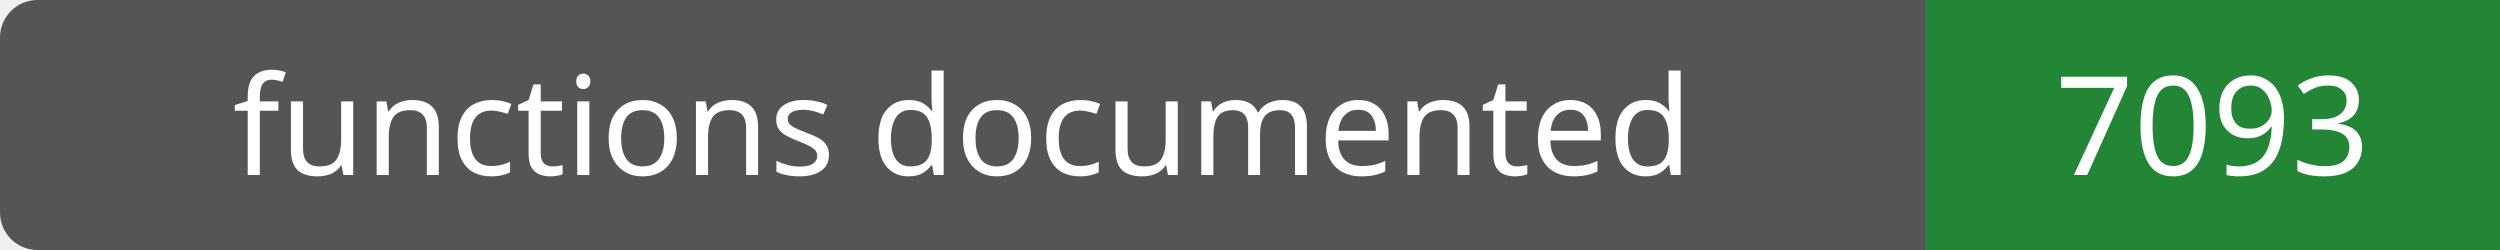
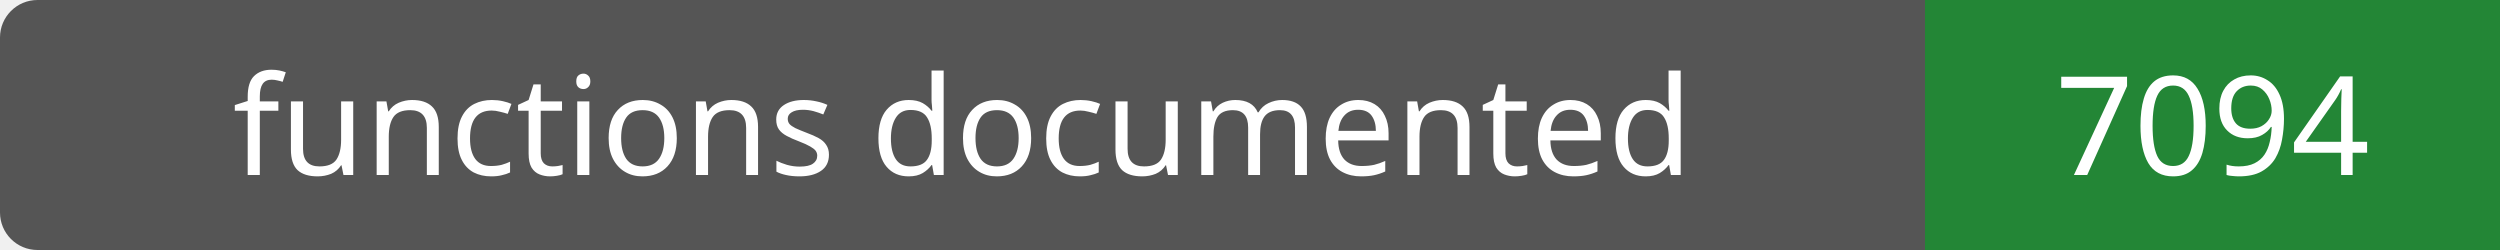
- <svg xmlns="http://www.w3.org/2000/svg" width="200" height="20" role="img" aria-label="functions documented: 7093">
+ <svg xmlns="http://www.w3.org/2000/svg" width="200" height="20" role="img" aria-label="functions documented: 7094">
  <rect width="200" height="20" rx="3" fill="#555" />
  <path fill="#238636" d="M154 0h46v20H154z" />
  <g fill="#fff" text-anchor="middle" font-family="Verdana,sans-serif" font-size="11">
    <text x="77.0" y="14">functions documented</text>
-     <text x="177.0" y="14">7093</text>
+     <text x="177.0" y="14">7094</text>
  </g>
</svg>
